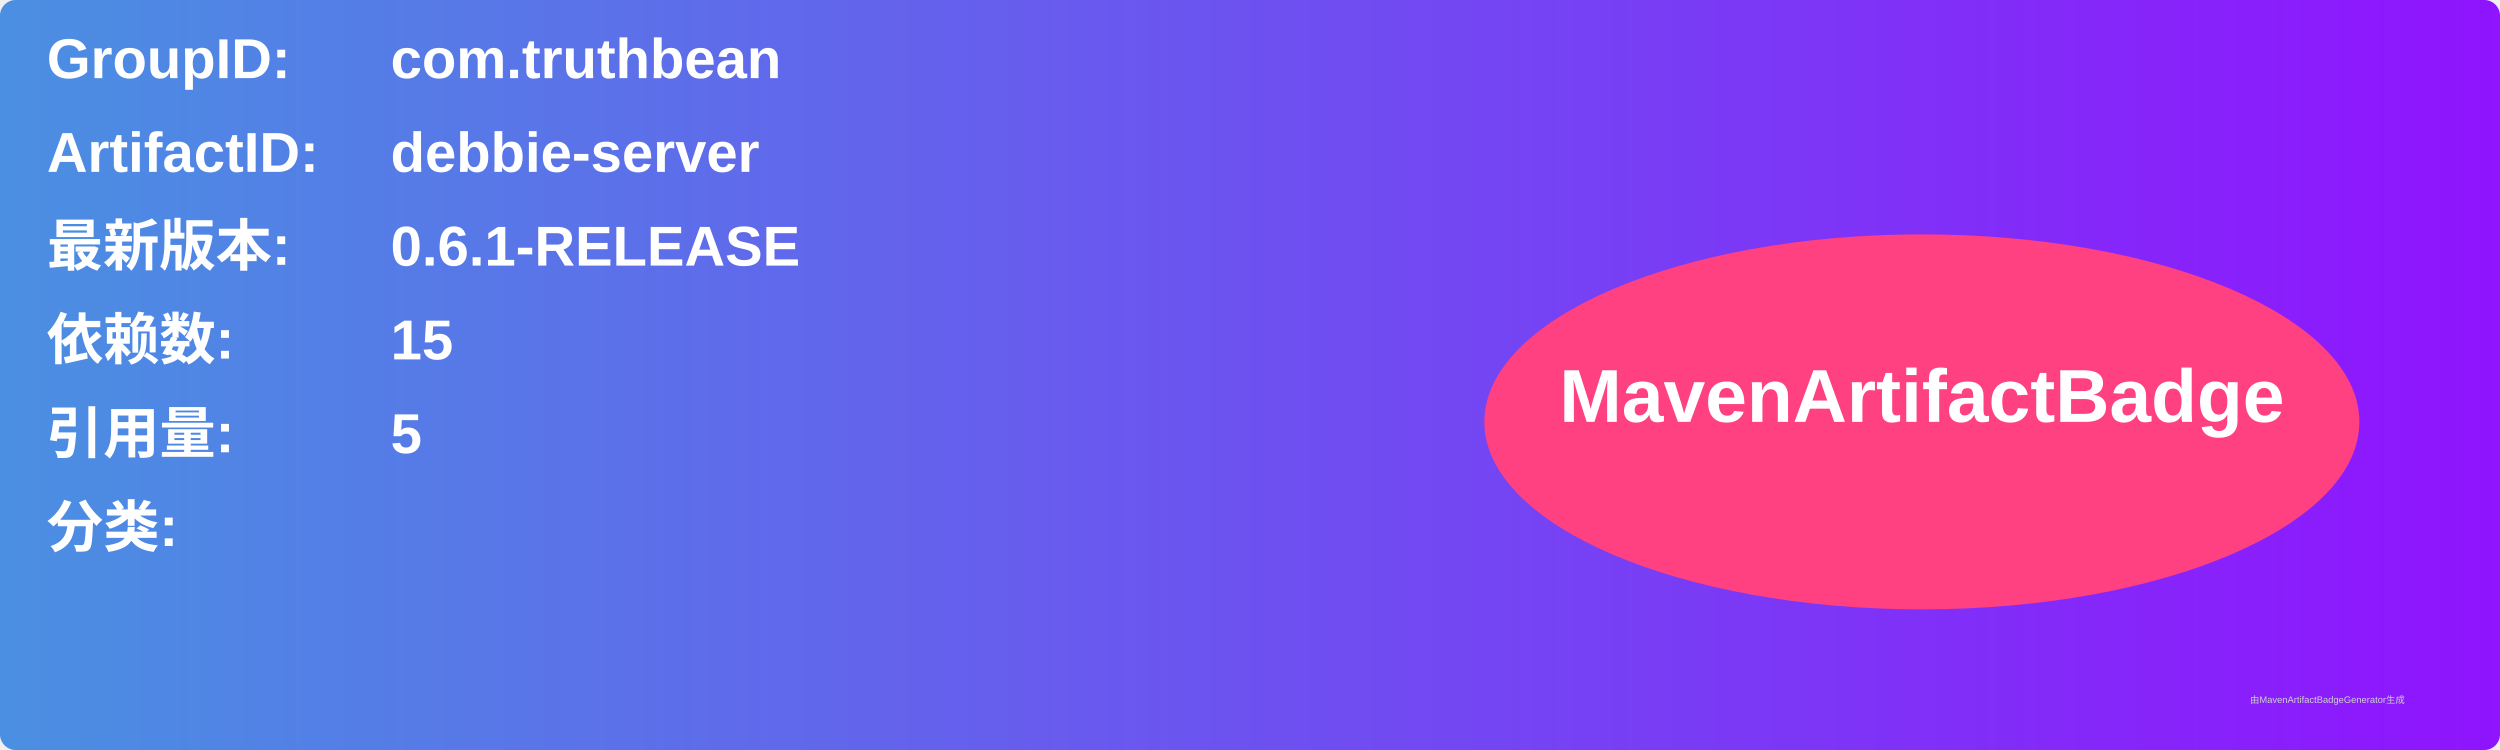
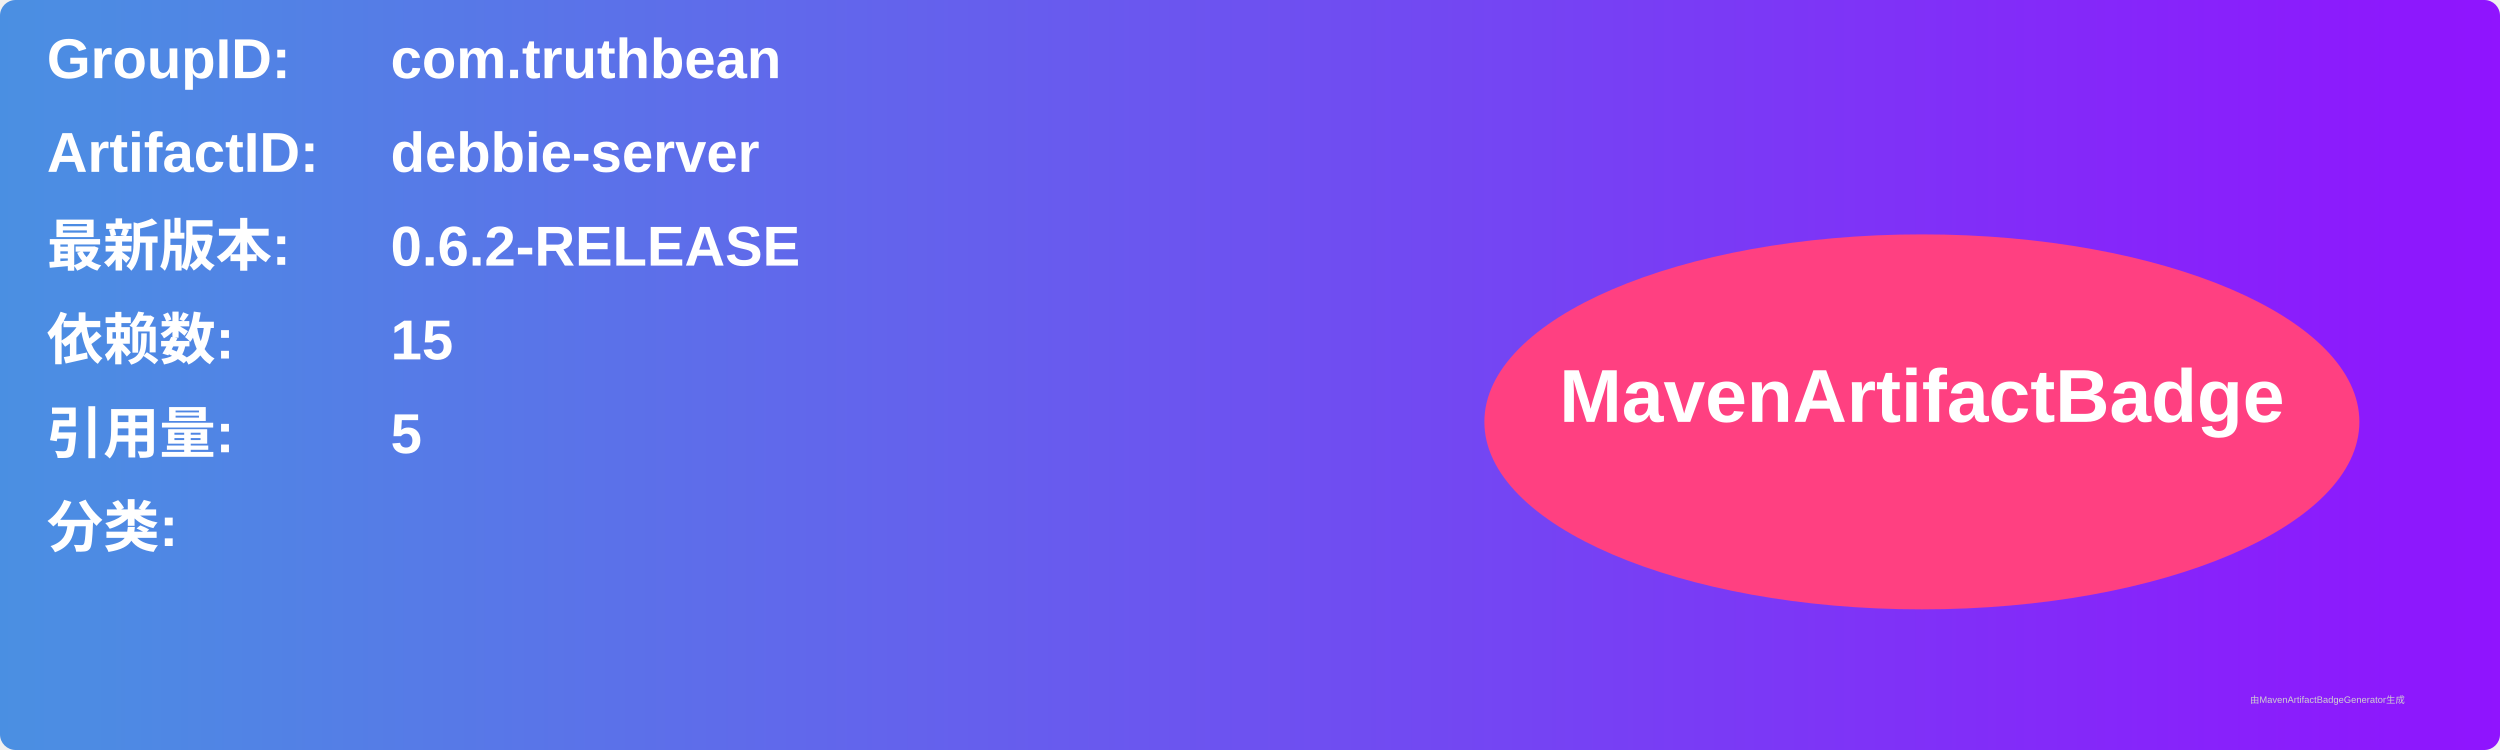
<svg xmlns="http://www.w3.org/2000/svg" width="800" height="240" viewBox="0 0 800 240">
  <linearGradient id="grad" x1="0%" y1="0%" x2="100%" y2="0%">
    <stop offset="0%" stop-color="#4a90e2" />
    <stop offset="100%" stop-color="#9013fe" />
  </linearGradient>
  <rect width="100%" height="100%" rx="5" ry="5" fill="url(#grad)" />
  <g transform="translate(15, 15)">
    <text x="0" y="10" font-family="Arial" font-size="18" fill="white" font-weight="bold" width="260">GroupID:</text>
    <text x="110" y="10" font-family="Arial" font-size="18" fill="white" font-weight="bold" width="460">com.truthbean</text>
    <text x="0" y="40" font-family="Arial" font-size="18" fill="white" font-weight="bold" width="260">ArtifactID:</text>
    <text x="110" y="40" font-family="Arial" font-size="18" fill="white" font-weight="bold" width="460">debbie-server</text>
    <text x="0" y="70" font-family="Arial" font-size="18" fill="white" font-weight="bold">最新版本:</text>
    <text x="110" y="70" font-family="Arial" font-size="18" fill="white" font-weight="bold">
-       <tspan font-weight="bold">0.6.1-RELEASE</tspan>
+       <tspan font-weight="bold">0.6.2-RELEASE</tspan>
    </text>
    <text x="0" y="100" font-family="Arial" font-size="18" fill="white" font-weight="bold">依赖数: </text>
    <text x="110" y="100" font-family="Arial" font-size="18" fill="white">
      <tspan font-weight="bold">15</tspan>
    </text>
    <text x="0" y="130" font-family="Arial" font-size="18" fill="white" font-weight="bold">引用量: </text>
    <text x="110" y="130" font-family="Arial" font-size="18" fill="white">
      <tspan font-weight="bold">5</tspan>
    </text>
    <text x="0" y="160" font-family="Arial" font-size="18" fill="white" font-weight="bold">分类:</text>
    <text x="10" y="190" font-family="Arial" font-size="10" fill="white">
      <tspan font-weight="bold" />
    </text>
    <ellipse cx="600" cy="120" rx="140" ry="60" fill="#ff4081" />
    <text x="600" y="120" text-anchor="middle" font-family="Arial" font-size="24" fill="white" font-weight="bold">MavenArtifactBadge</text>
  </g>
  <text x="720" y="225" font-family="Arial" font-size="3" fill="#d0d0d0">由MavenArtifactBadgeGenerator生成</text>
</svg>
